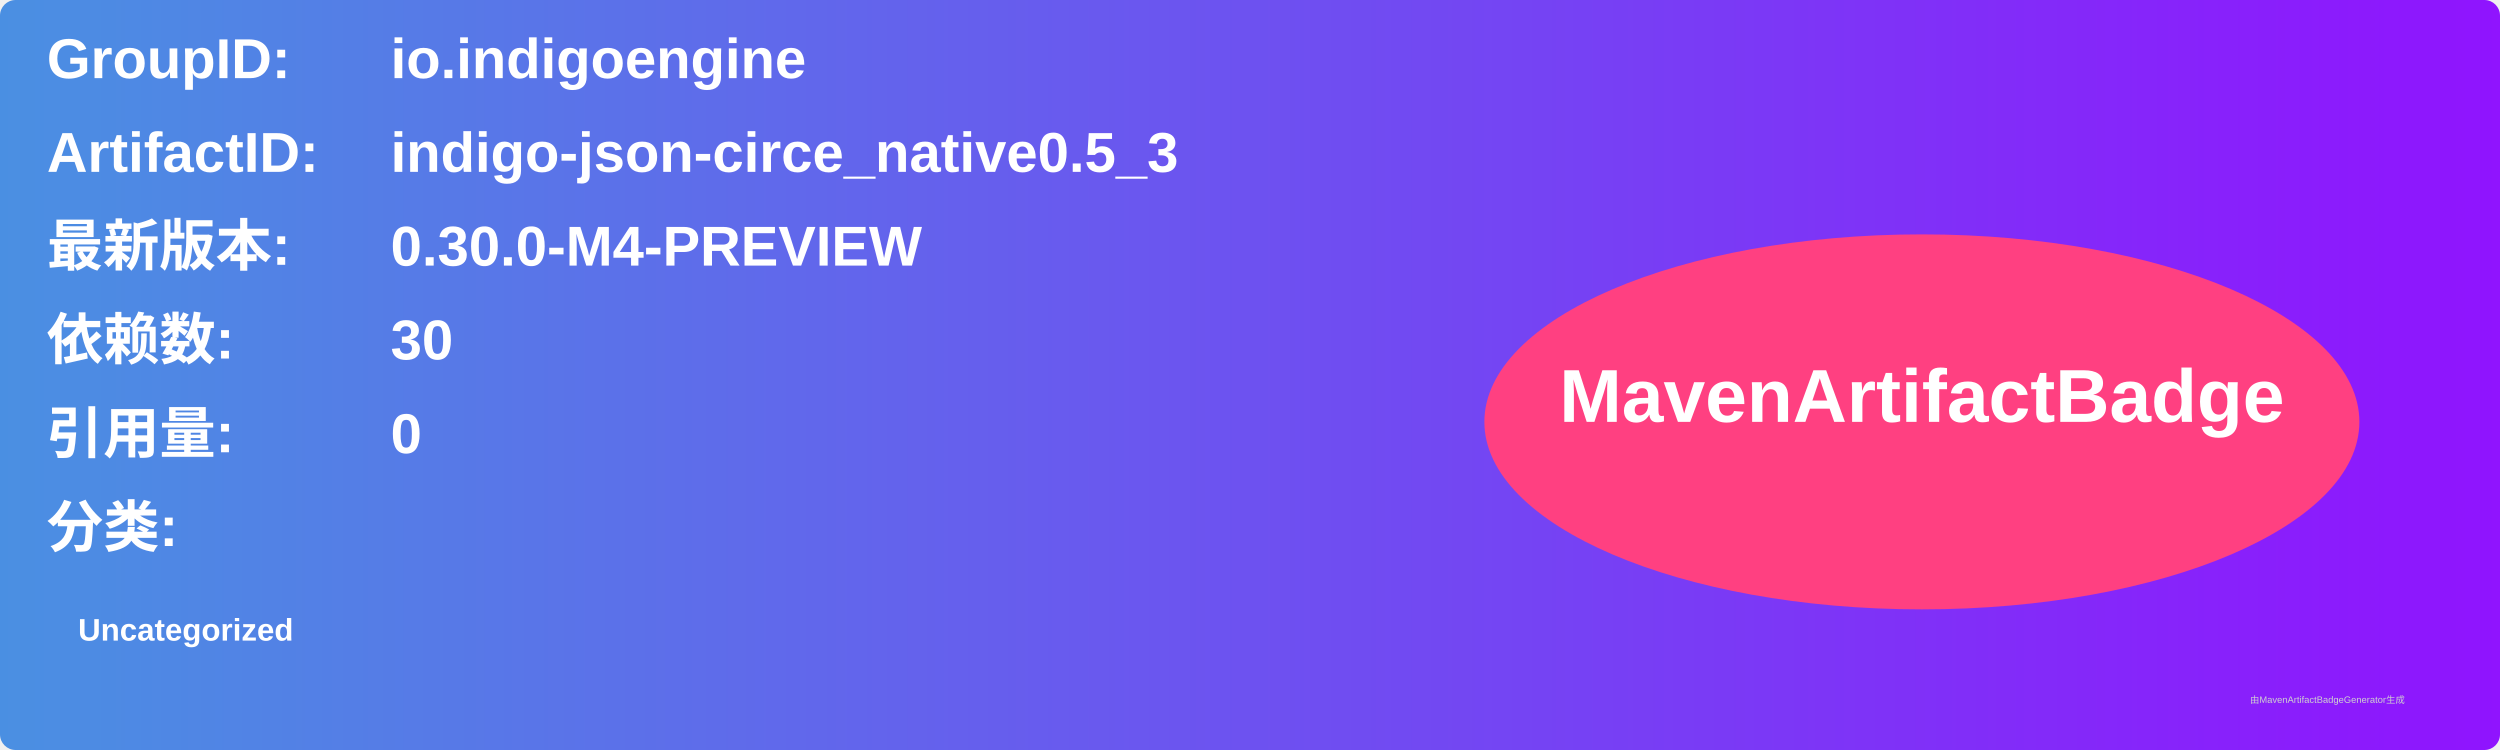
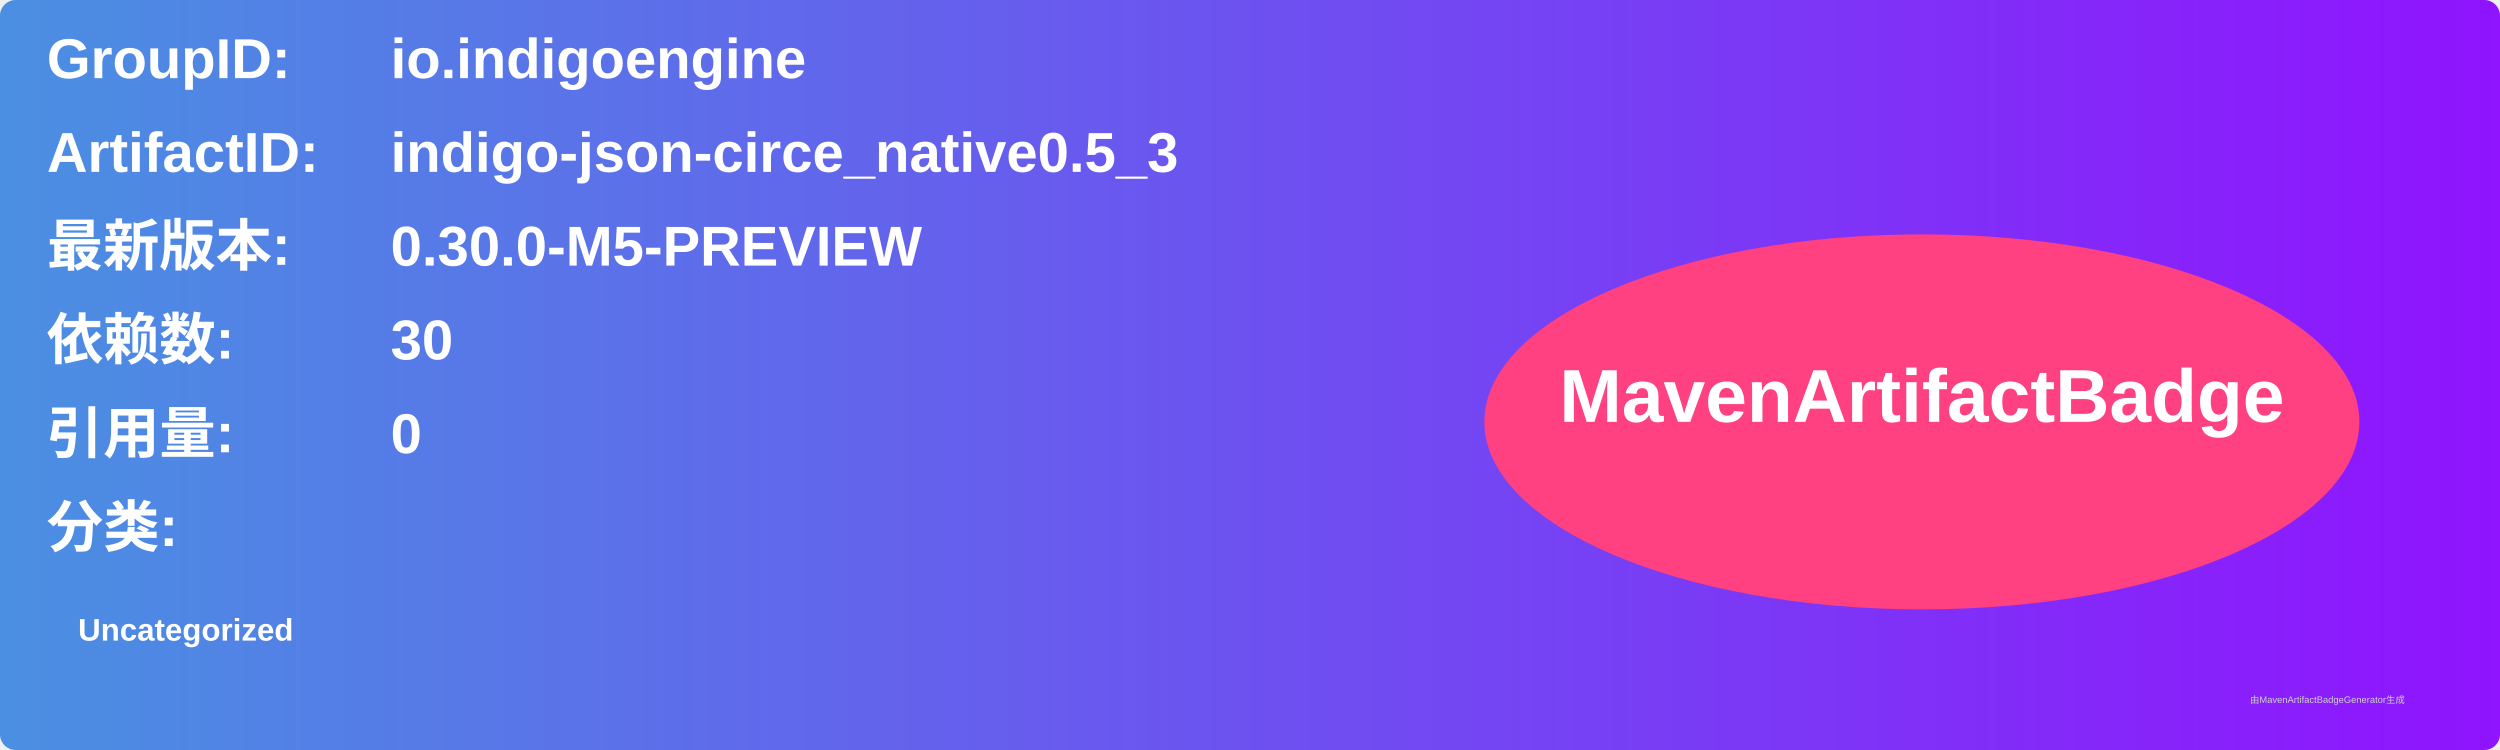
<svg xmlns="http://www.w3.org/2000/svg" width="800" height="240" viewBox="0 0 800 240">
  <linearGradient id="grad" x1="0%" y1="0%" x2="100%" y2="0%">
    <stop offset="0%" stop-color="#4a90e2" />
    <stop offset="100%" stop-color="#9013fe" />
  </linearGradient>
  <rect width="100%" height="100%" rx="5" ry="5" fill="url(#grad)" />
  <g transform="translate(15, 15)">
    <text x="0" y="10" font-family="Arial" font-size="18" fill="white" font-weight="bold" width="260">GroupID:</text>
    <text x="110" y="10" font-family="Arial" font-size="18" fill="white" font-weight="bold" width="460">io.indigoengine</text>
    <text x="0" y="40" font-family="Arial" font-size="18" fill="white" font-weight="bold" width="260">ArtifactID:</text>
    <text x="110" y="40" font-family="Arial" font-size="18" fill="white" font-weight="bold" width="460">indigo-json-circe_native0.5_3</text>
    <text x="0" y="70" font-family="Arial" font-size="18" fill="white" font-weight="bold">最新版本:</text>
    <text x="110" y="70" font-family="Arial" font-size="18" fill="white" font-weight="bold">
-       <tspan font-weight="bold">0.30.0-M4-PREVIEW</tspan>
+       <tspan font-weight="bold">0.30.0-M5-PREVIEW</tspan>
    </text>
    <text x="0" y="100" font-family="Arial" font-size="18" fill="white" font-weight="bold">依赖数: </text>
    <text x="110" y="100" font-family="Arial" font-size="18" fill="white">
      <tspan font-weight="bold">30</tspan>
    </text>
    <text x="0" y="130" font-family="Arial" font-size="18" fill="white" font-weight="bold">引用量: </text>
    <text x="110" y="130" font-family="Arial" font-size="18" fill="white">
      <tspan font-weight="bold">0</tspan>
    </text>
    <text x="0" y="160" font-family="Arial" font-size="18" fill="white" font-weight="bold">分类:</text>
    <text x="10" y="190" font-family="Arial" font-size="10" fill="white">
      <tspan font-weight="bold">Uncategorized</tspan>
    </text>
    <ellipse cx="600" cy="120" rx="140" ry="60" fill="#ff4081" />
    <text x="600" y="120" text-anchor="middle" font-family="Arial" font-size="24" fill="white" font-weight="bold">MavenArtifactBadge</text>
  </g>
  <text x="720" y="225" font-family="Arial" font-size="3" fill="#d0d0d0">由MavenArtifactBadgeGenerator生成</text>
</svg>
